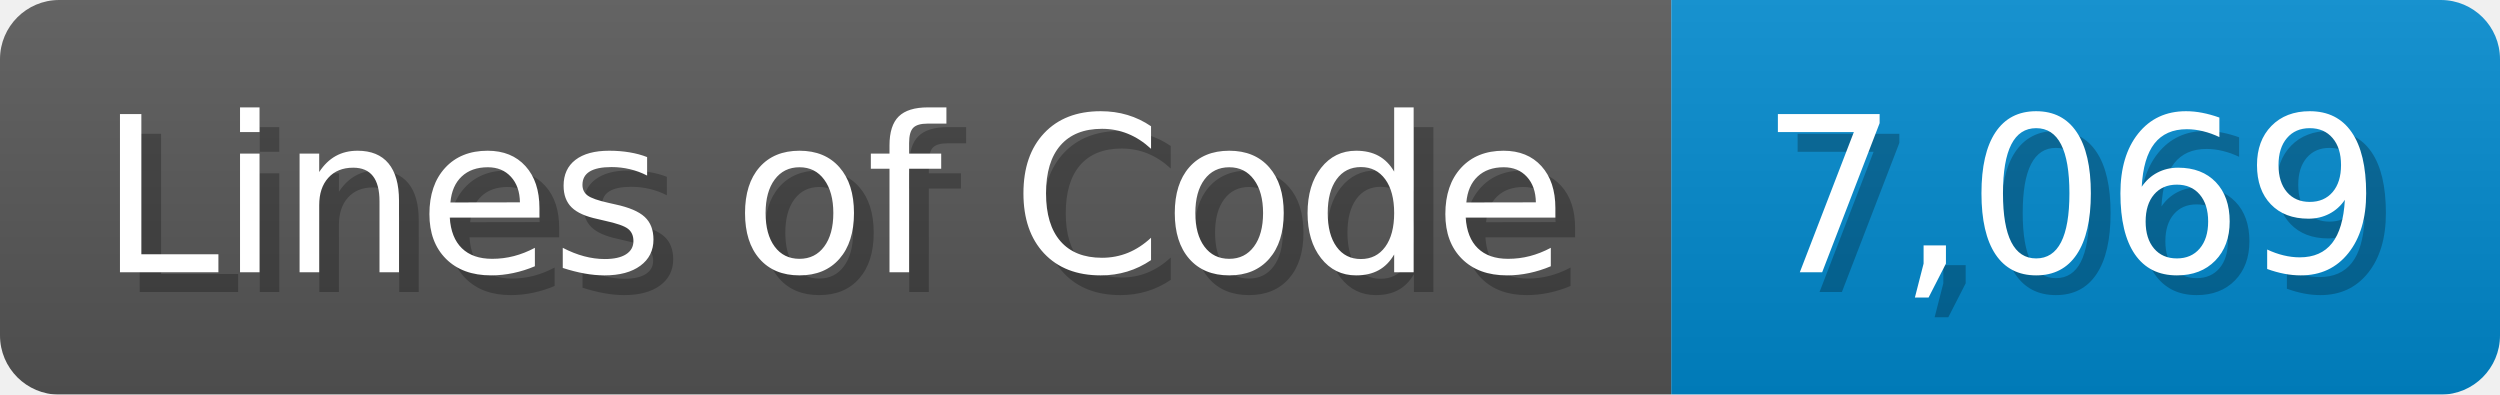
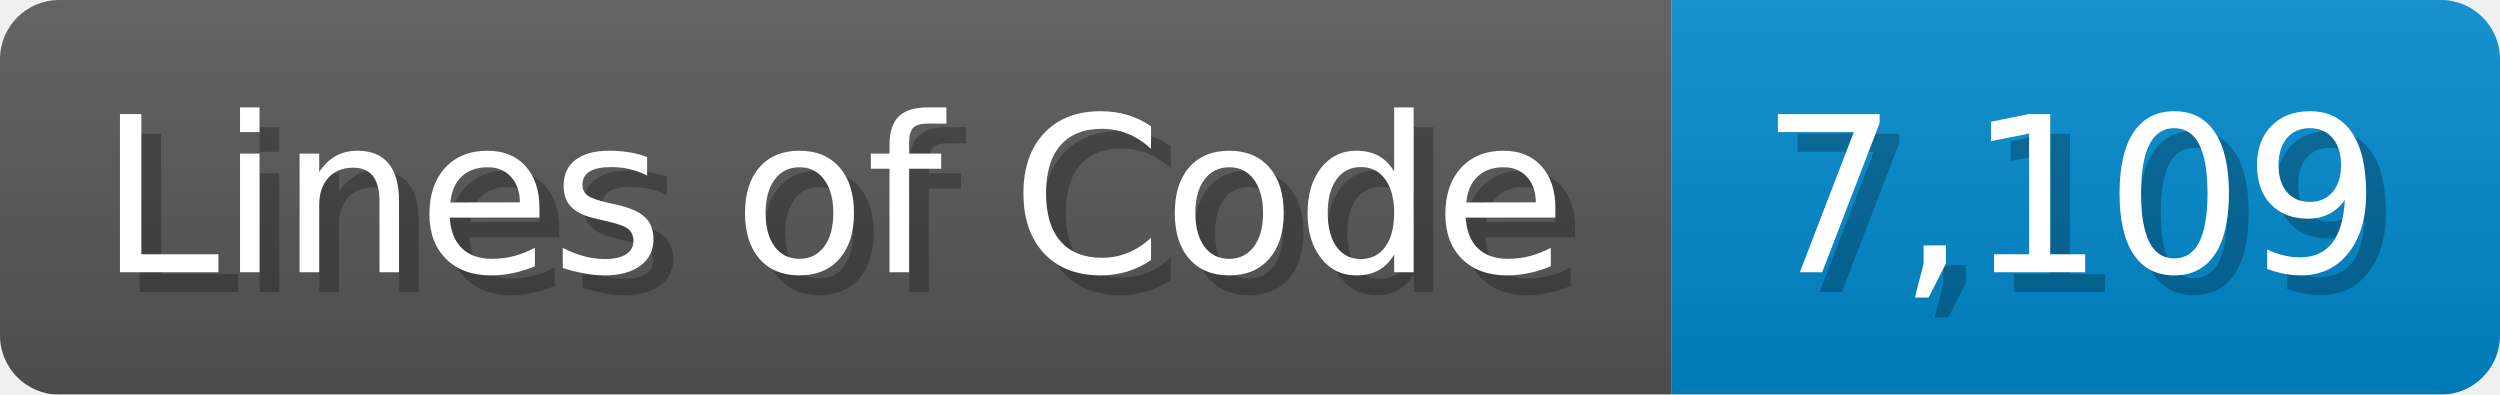
<svg xmlns="http://www.w3.org/2000/svg" width="126.7" height="20" viewBox="0 0 1267 200">
  <linearGradient id="a" x2="0" y2="100%">
    <stop offset="0" stop-opacity=".1" stop-color="#EEE" />
    <stop offset="1" stop-opacity=".1" />
  </linearGradient>
  <mask id="m">
    <rect width="1267" height="200" rx="30" fill="#FFF" />
  </mask>
  <g mask="url(#m)">
    <rect width="847" height="200" fill="#555" />
    <rect width="420" height="200" fill="#08C" x="847" />
    <rect width="1267" height="200" fill="url(#a)" />
  </g>
  <g fill="#fff" text-anchor="start" font-family="Verdana,DejaVu Sans,sans-serif" font-size="110">
    <text x="60" y="148" textLength="747" fill="#000" opacity="0.25">Lines of Code</text>
    <text x="50" y="138" textLength="747">Lines of Code</text>
-     <text x="902" y="148" textLength="320" fill="#000" opacity="0.25">7,069</text>
-     <text x="892" y="138" textLength="320">7,069</text>
+     <text x="902" y="148" textLength="320" fill="#000" opacity="0.25">7,109</text>
+     <text x="892" y="138" textLength="320">7,109</text>
  </g>
</svg>
